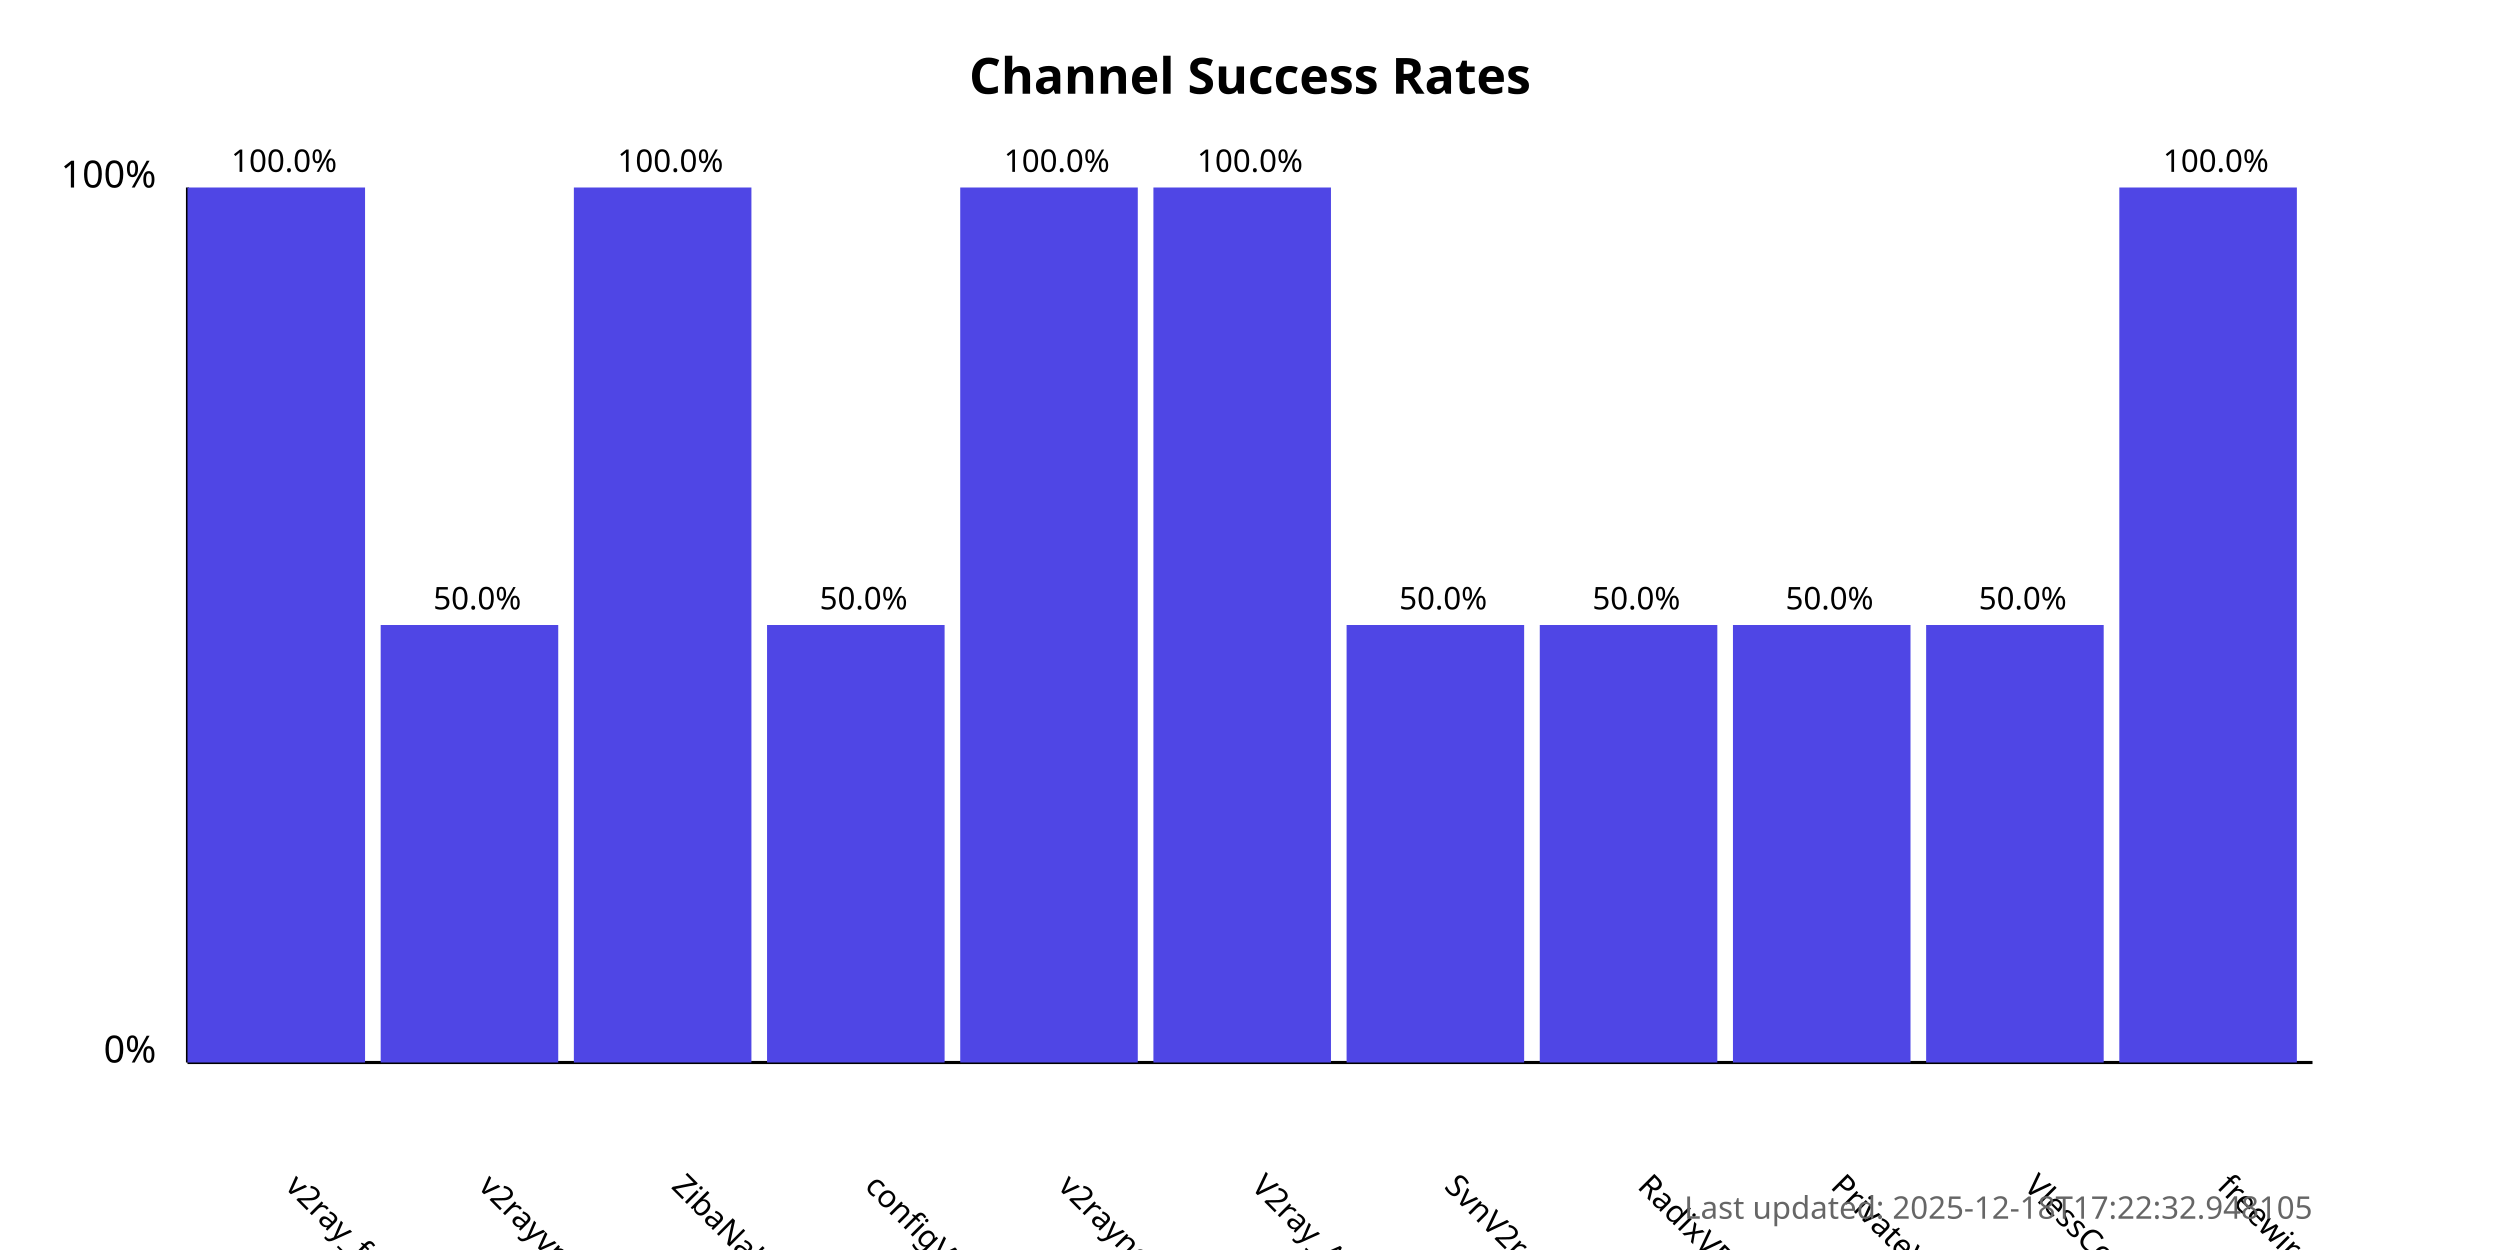
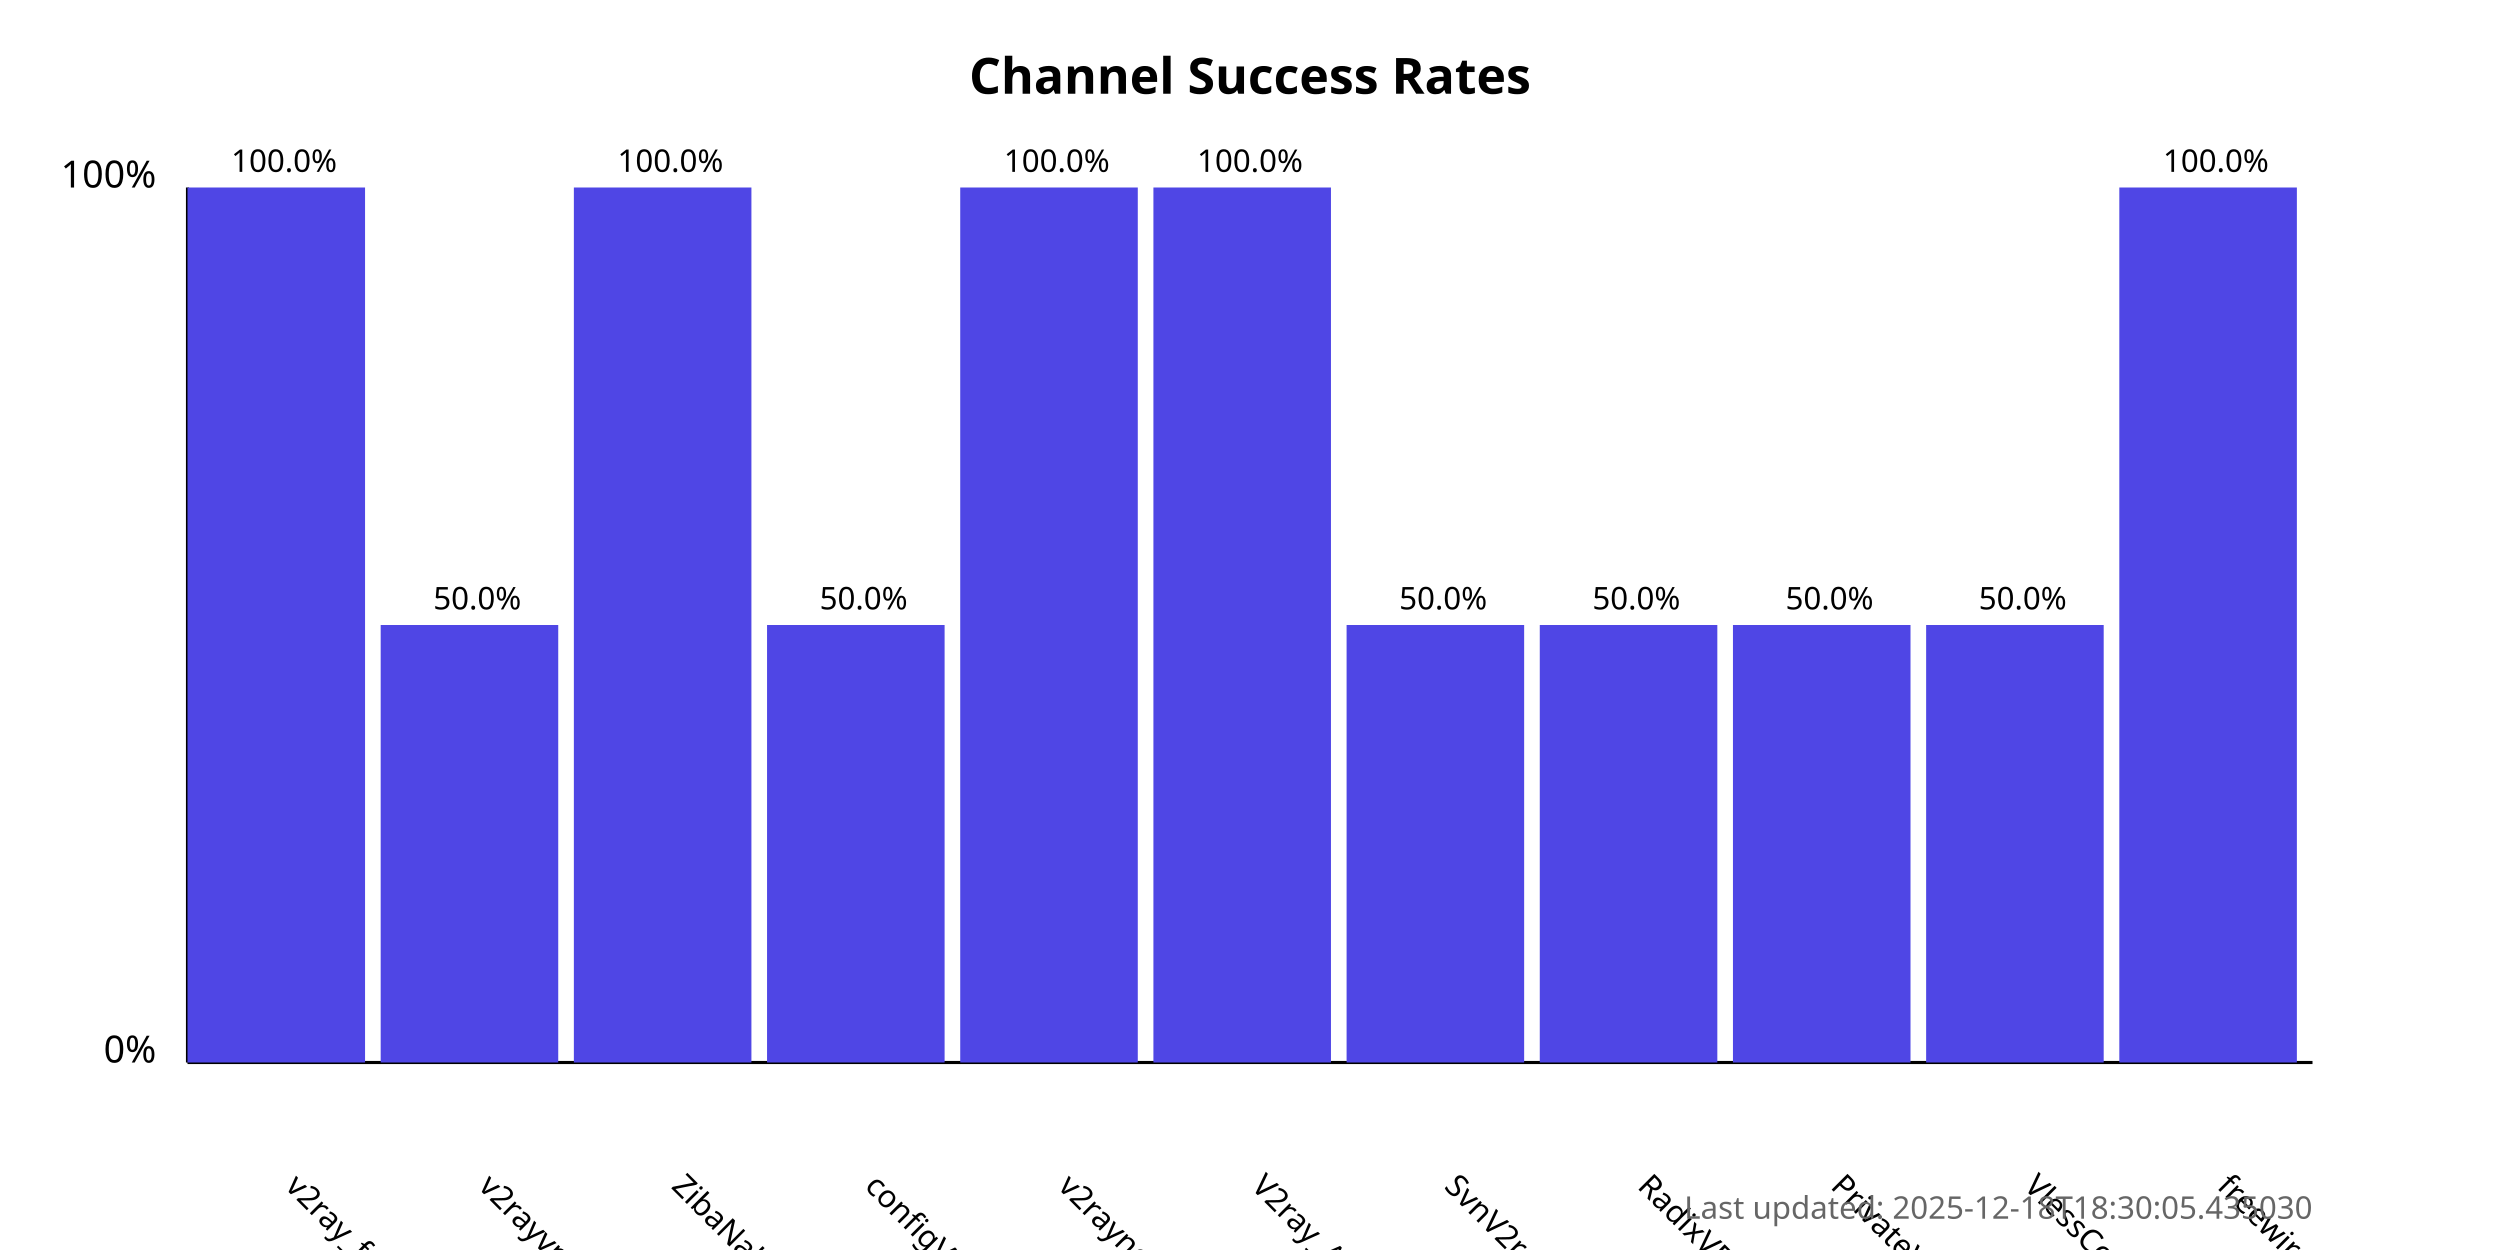
<svg xmlns="http://www.w3.org/2000/svg" width="800" height="400">
  <style>
            .chart-title { font: bold 16px sans-serif; }
            .axis-label { font: 12px sans-serif; }
            .tick-label { font: 10px sans-serif; }
            .bar { fill: #4f46e5; }
            .bar:hover { fill: #6366f1; }
            .timestamp { font: 10px sans-serif; fill: #666; }
        </style>
  <text x="400.0" y="30" text-anchor="middle" class="chart-title">
            Channel Success Rates
        </text>
  <line x1="60" y1="340" x2="60" y2="60" stroke="black" stroke-width="1" />
  <line x1="60" y1="340" x2="740" y2="340" stroke="black" stroke-width="1" />
  <text x="50" y="340" text-anchor="end" class="axis-label">0%</text>
  <text x="50" y="60" text-anchor="end" class="axis-label">100%</text>
  <g>
    <rect x="60" y="60.0" width="56.818" height="280.0" class="bar" />
    <text x="90.909" y="380" transform="rotate(45, 90.90909, 380)" text-anchor="start" class="tick-label">
                v2ray_free_conf
            </text>
    <text x="90.909" y="55.0" text-anchor="middle" class="tick-label">
                100.0%
            </text>
  </g>
  <g>
    <rect x="121.818" y="200.0" width="56.818" height="140.0" class="bar" />
    <text x="152.727" y="380" transform="rotate(45, 152.7273, 380)" text-anchor="start" class="tick-label">
                v2rayvpno
            </text>
    <text x="152.727" y="195.0" text-anchor="middle" class="tick-label">
                50.0%
            </text>
  </g>
  <g>
    <rect x="183.636" y="60.0" width="56.818" height="280.0" class="bar" />
    <text x="214.545" y="380" transform="rotate(45, 214.5455, 380)" text-anchor="start" class="tick-label">
                ZibaNabz
            </text>
    <text x="214.545" y="55.0" text-anchor="middle" class="tick-label">
                100.0%
            </text>
  </g>
  <g>
    <rect x="245.455" y="200.0" width="56.818" height="140.0" class="bar" />
    <text x="276.364" y="380" transform="rotate(45, 276.3636, 380)" text-anchor="start" class="tick-label">
                configV2rayForFree
            </text>
    <text x="276.364" y="195.0" text-anchor="middle" class="tick-label">
                50.0%
            </text>
  </g>
  <g>
    <rect x="307.273" y="60.0" width="56.818" height="280.0" class="bar" />
    <text x="338.182" y="380" transform="rotate(45, 338.1818, 380)" text-anchor="start" class="tick-label">
                v2rayngvpn
            </text>
    <text x="338.182" y="55.0" text-anchor="middle" class="tick-label">
                100.0%
            </text>
  </g>
  <g>
    <rect x="369.091" y="60.0" width="56.818" height="280.0" class="bar" />
    <text x="400.0" y="380" transform="rotate(45, 400.0, 380)" text-anchor="start" class="tick-label">
                V2ray_Alpha
            </text>
    <text x="400.0" y="55.0" text-anchor="middle" class="tick-label">
                100.0%
            </text>
  </g>
  <g>
    <rect x="430.909" y="200.0" width="56.818" height="140.0" class="bar" />
    <text x="461.818" y="380" transform="rotate(45, 461.8182, 380)" text-anchor="start" class="tick-label">
                SvnV2ray
            </text>
    <text x="461.818" y="195.0" text-anchor="middle" class="tick-label">
                50.0%
            </text>
  </g>
  <g>
    <rect x="492.727" y="200.0" width="56.818" height="140.0" class="bar" />
    <text x="523.636" y="380" transform="rotate(45, 523.6364, 380)" text-anchor="start" class="tick-label">
                RadixVPN
            </text>
    <text x="523.636" y="195.0" text-anchor="middle" class="tick-label">
                50.0%
            </text>
  </g>
  <g>
    <rect x="554.545" y="200.0" width="56.818" height="140.0" class="bar" />
    <text x="585.455" y="380" transform="rotate(45, 585.4545, 380)" text-anchor="start" class="tick-label">
                PrivateVPNs
            </text>
    <text x="585.455" y="195.0" text-anchor="middle" class="tick-label">
                50.0%
            </text>
  </g>
  <g>
    <rect x="616.364" y="200.0" width="56.818" height="140.0" class="bar" />
    <text x="647.273" y="380" transform="rotate(45, 647.2727, 380)" text-anchor="start" class="tick-label">
                VlessConfig
            </text>
    <text x="647.273" y="195.0" text-anchor="middle" class="tick-label">
                50.0%
            </text>
  </g>
  <g>
    <rect x="678.182" y="60.0" width="56.818" height="280.0" class="bar" />
    <text x="709.091" y="380" transform="rotate(45, 709.0909, 380)" text-anchor="start" class="tick-label">
                freewireguard
            </text>
    <text x="709.091" y="55.0" text-anchor="middle" class="tick-label">
                100.0%
            </text>
  </g>
  <text x="740" y="390" text-anchor="end" class="timestamp">
-             Last updated: 2025-12-18T17:22:32.948105
+             Last updated: 2025-12-18T18:30:05.435030
        </text>
</svg>
